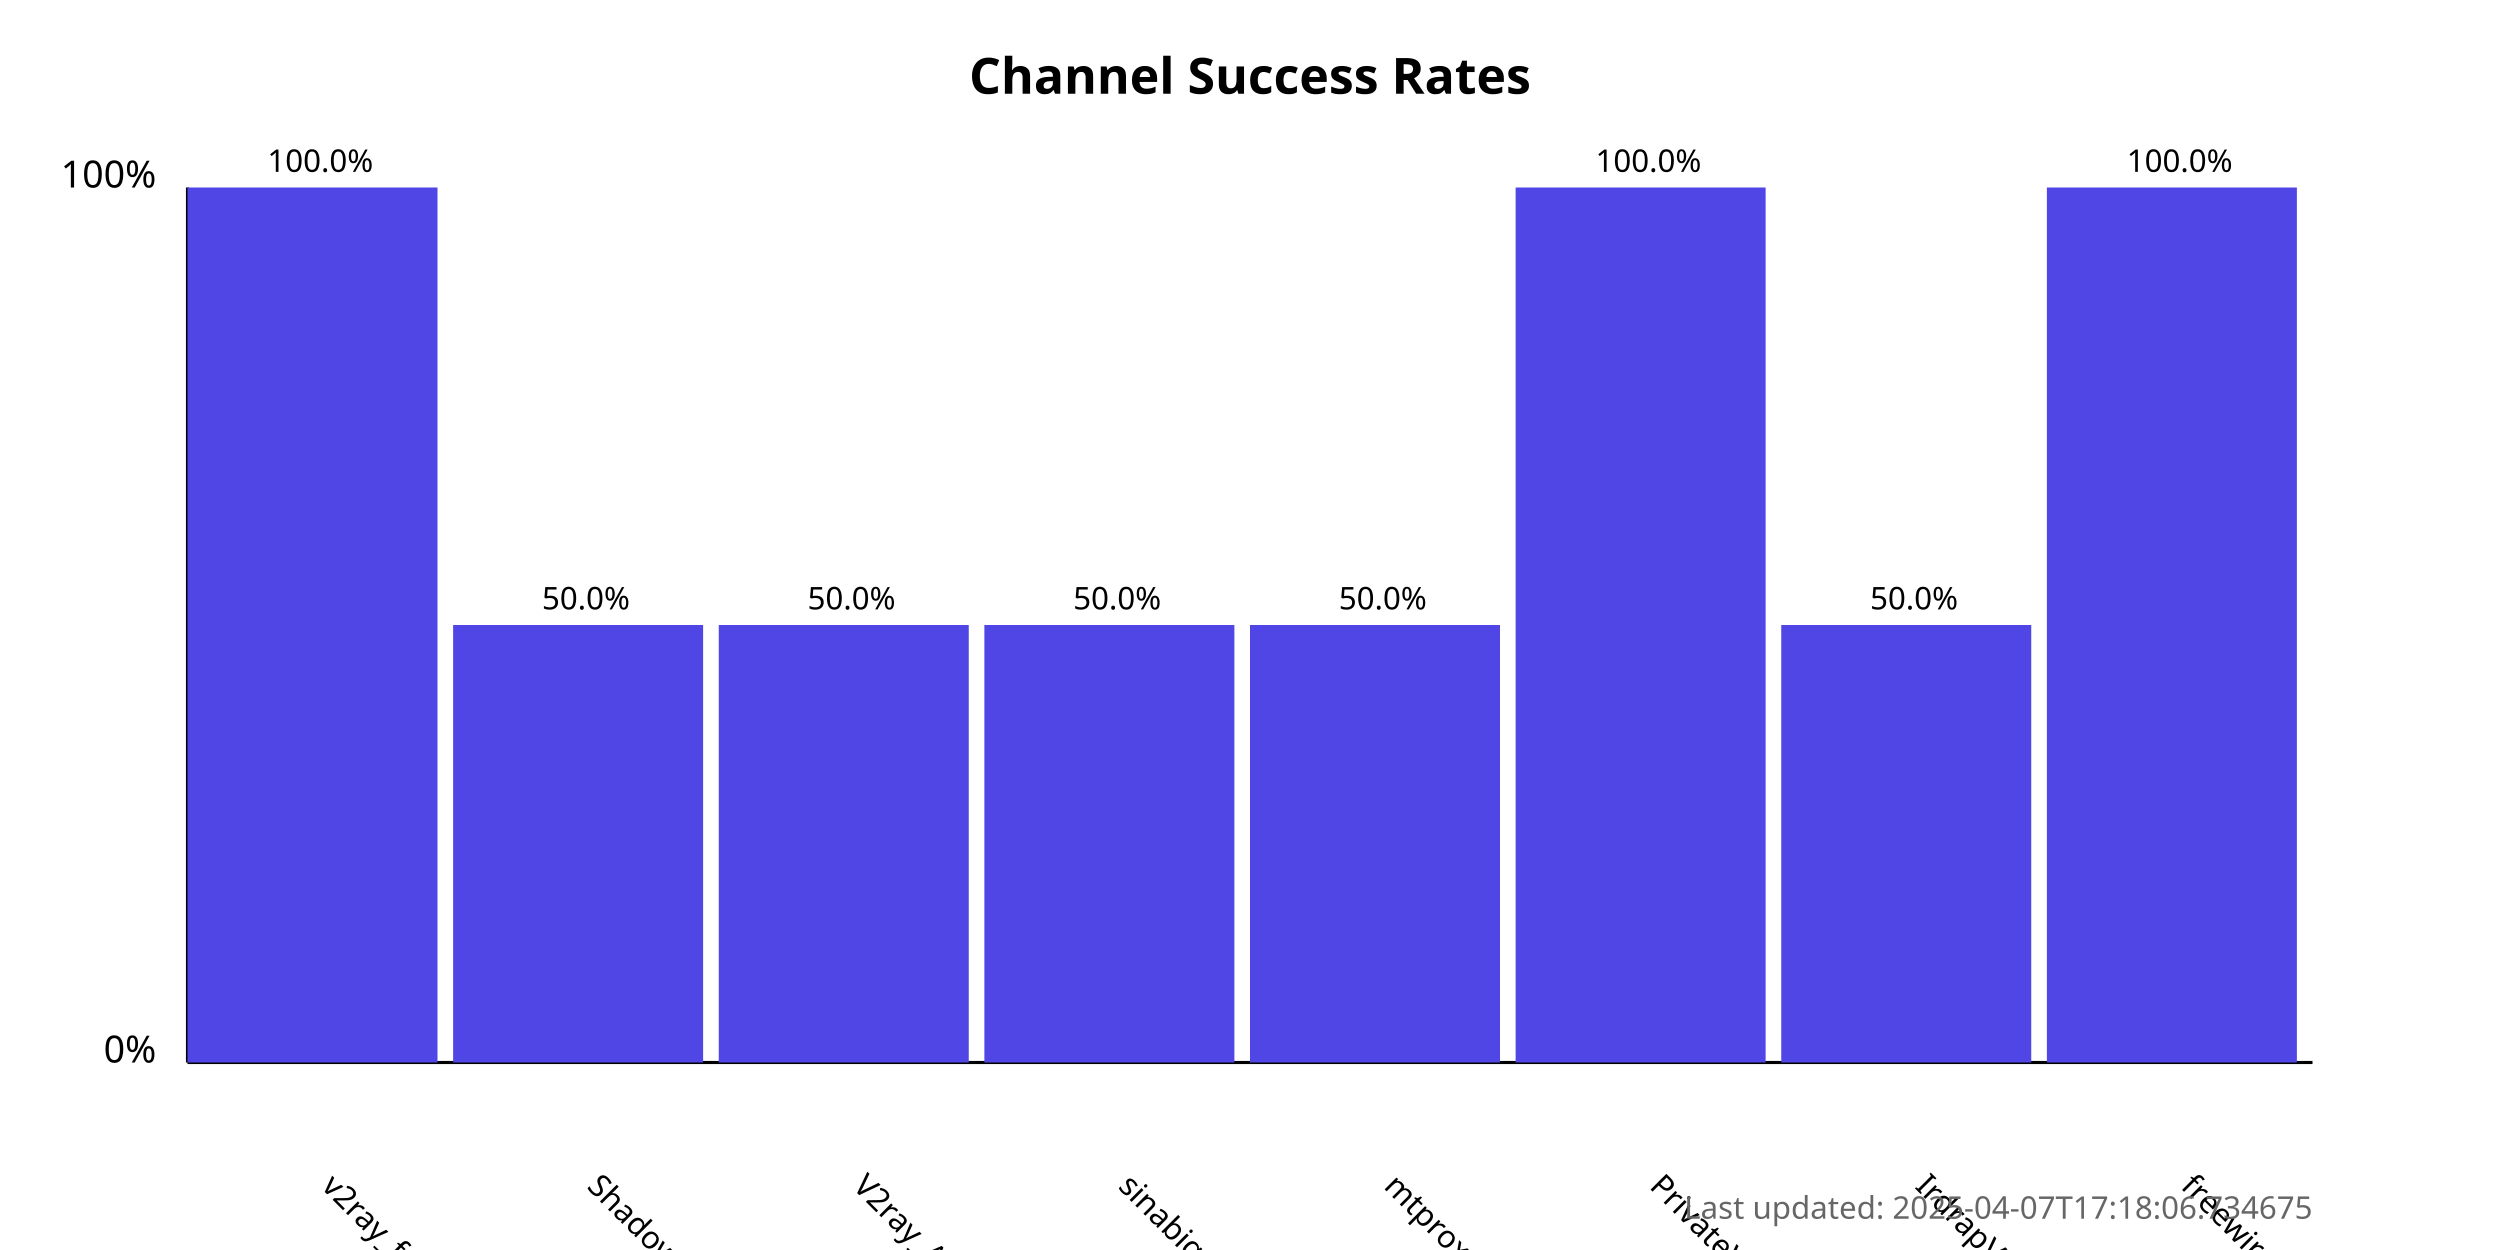
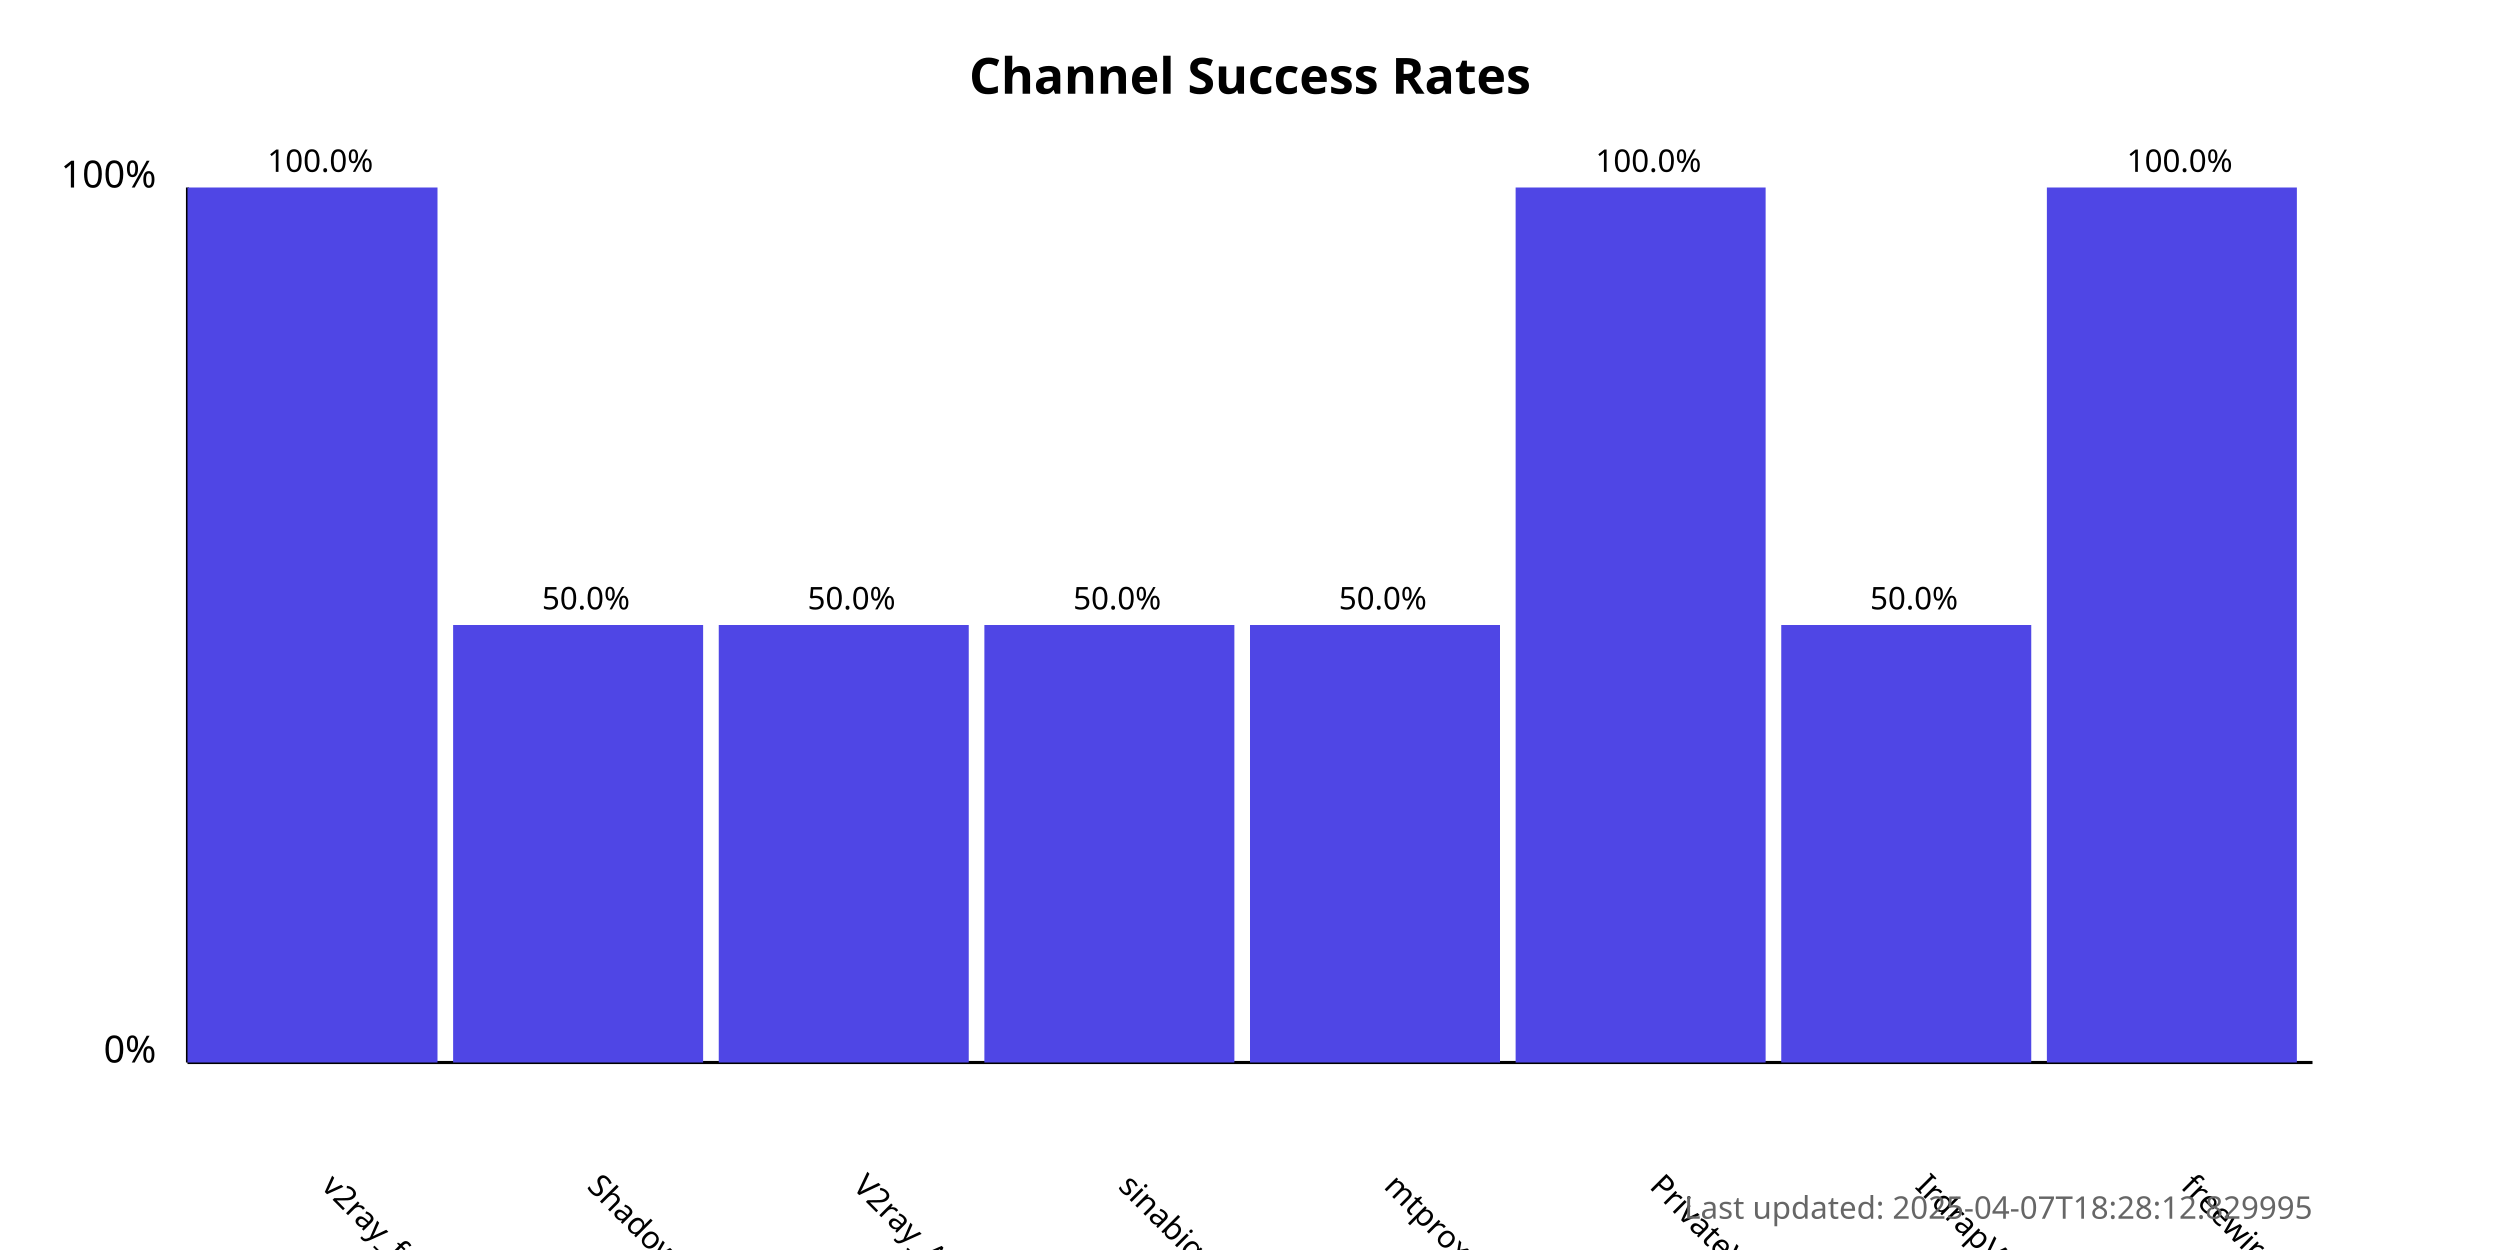
<svg xmlns="http://www.w3.org/2000/svg" width="800" height="400">
  <style>
            .chart-title { font: bold 16px sans-serif; }
            .axis-label { font: 12px sans-serif; }
            .tick-label { font: 10px sans-serif; }
            .bar { fill: #4f46e5; }
            .bar:hover { fill: #6366f1; }
            .timestamp { font: 10px sans-serif; fill: #666; }
        </style>
  <text x="400.0" y="30" text-anchor="middle" class="chart-title">
            Channel Success Rates
        </text>
  <line x1="60" y1="340" x2="60" y2="60" stroke="black" stroke-width="1" />
  <line x1="60" y1="340" x2="740" y2="340" stroke="black" stroke-width="1" />
  <text x="50" y="340" text-anchor="end" class="axis-label">0%</text>
  <text x="50" y="60" text-anchor="end" class="axis-label">100%</text>
  <g>
    <rect x="60" y="60.0" width="80.0" height="280.0" class="bar" />
    <text x="102.5" y="380" transform="rotate(45, 102.5, 380)" text-anchor="start" class="tick-label">
                v2ray_free_conf
            </text>
    <text x="102.5" y="55.0" text-anchor="middle" class="tick-label">
                100.0%
            </text>
  </g>
  <g>
    <rect x="145.0" y="200.0" width="80.0" height="140.0" class="bar" />
    <text x="187.5" y="380" transform="rotate(45, 187.5, 380)" text-anchor="start" class="tick-label">
                ShadowProxy66
            </text>
    <text x="187.5" y="195.0" text-anchor="middle" class="tick-label">
                50.0%
            </text>
  </g>
  <g>
    <rect x="230.0" y="200.0" width="80.0" height="140.0" class="bar" />
    <text x="272.5" y="380" transform="rotate(45, 272.5, 380)" text-anchor="start" class="tick-label">
                V2ray_Alpha
            </text>
    <text x="272.5" y="195.0" text-anchor="middle" class="tick-label">
                50.0%
            </text>
  </g>
  <g>
    <rect x="315.0" y="200.0" width="80.0" height="140.0" class="bar" />
    <text x="357.5" y="380" transform="rotate(45, 357.5, 380)" text-anchor="start" class="tick-label">
                sinabigo
            </text>
    <text x="357.5" y="195.0" text-anchor="middle" class="tick-label">
                50.0%
            </text>
  </g>
  <g>
    <rect x="400.0" y="200.0" width="80.0" height="140.0" class="bar" />
    <text x="442.5" y="380" transform="rotate(45, 442.5, 380)" text-anchor="start" class="tick-label">
                mtproxy_lists
            </text>
    <text x="442.5" y="195.0" text-anchor="middle" class="tick-label">
                50.0%
            </text>
  </g>
  <g>
    <rect x="485.0" y="60.0" width="80.0" height="280.0" class="bar" />
    <text x="527.5" y="380" transform="rotate(45, 527.5, 380)" text-anchor="start" class="tick-label">
                PrivateVPNs
            </text>
    <text x="527.5" y="55.0" text-anchor="middle" class="tick-label">
                100.0%
            </text>
  </g>
  <g>
    <rect x="570.0" y="200.0" width="80.0" height="140.0" class="bar" />
    <text x="612.5" y="380" transform="rotate(45, 612.5, 380)" text-anchor="start" class="tick-label">
                IrdrapVPNnews
            </text>
    <text x="612.5" y="195.0" text-anchor="middle" class="tick-label">
                50.0%
            </text>
  </g>
  <g>
    <rect x="655.0" y="60.0" width="80.0" height="280.0" class="bar" />
    <text x="697.5" y="380" transform="rotate(45, 697.5, 380)" text-anchor="start" class="tick-label">
                freewireguard
            </text>
    <text x="697.5" y="55.0" text-anchor="middle" class="tick-label">
                100.0%
            </text>
  </g>
  <text x="740" y="390" text-anchor="end" class="timestamp">
-             Last updated: 2025-04-07T17:18:06.734675
+             Last updated: 2025-04-07T18:28:12.829995
        </text>
</svg>
